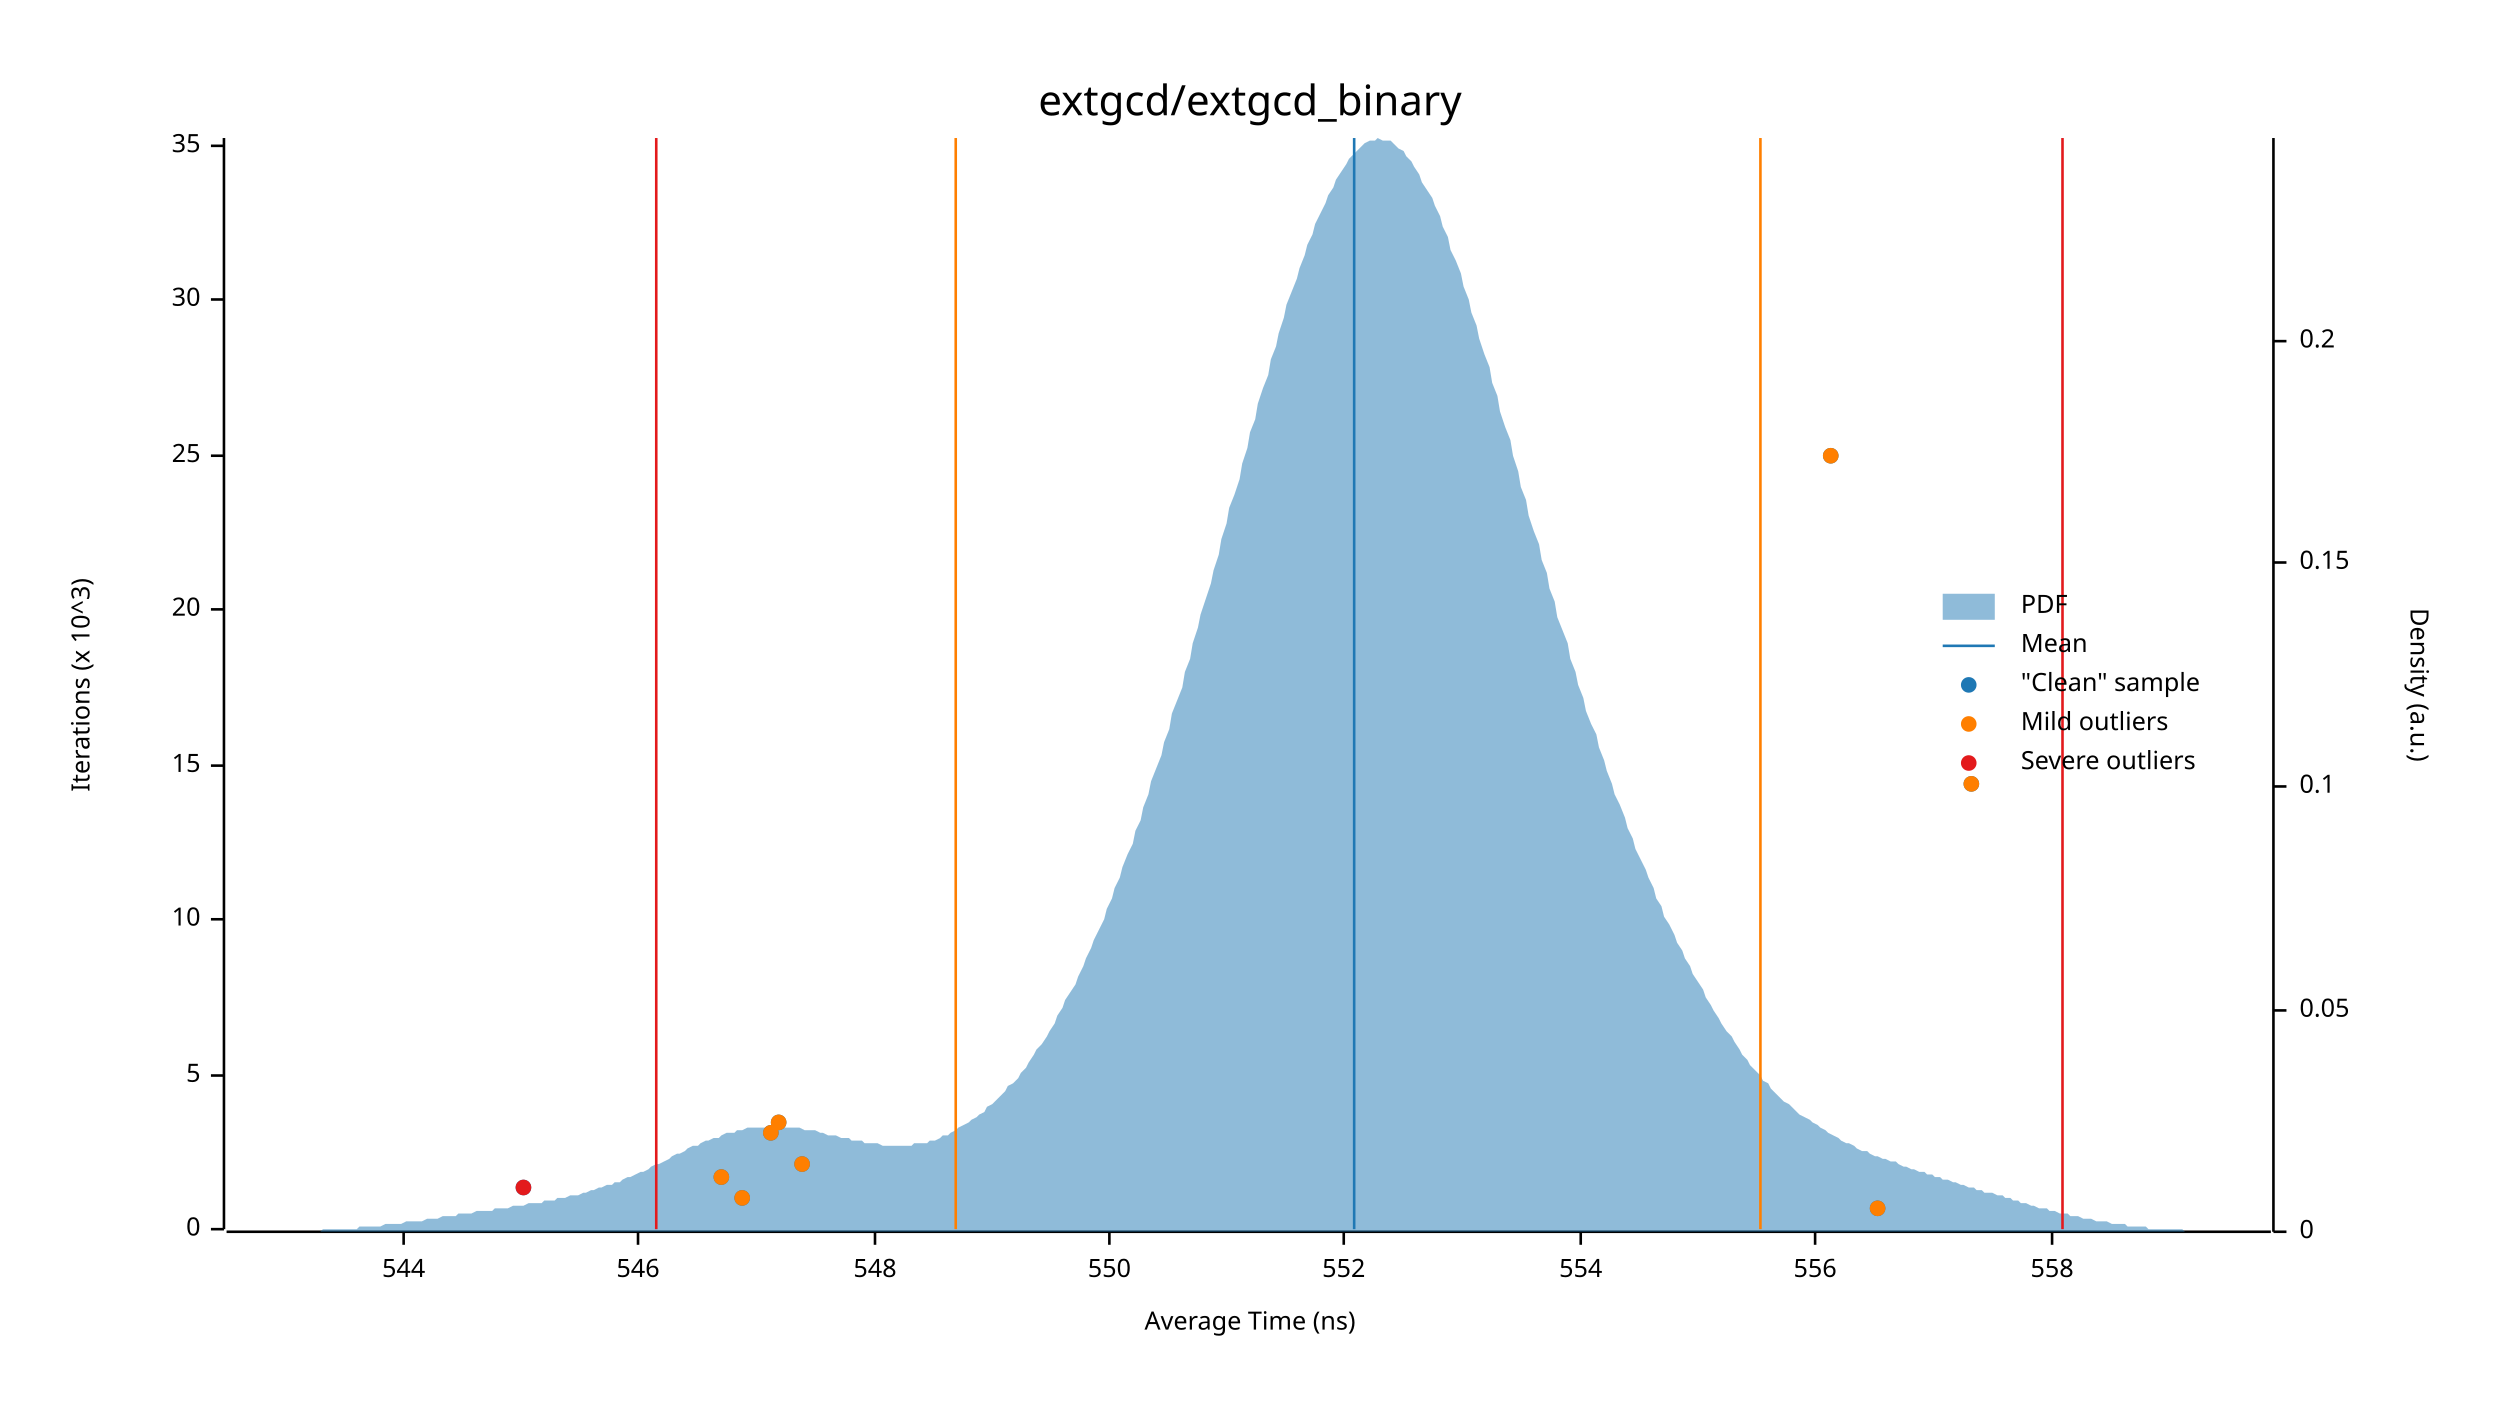
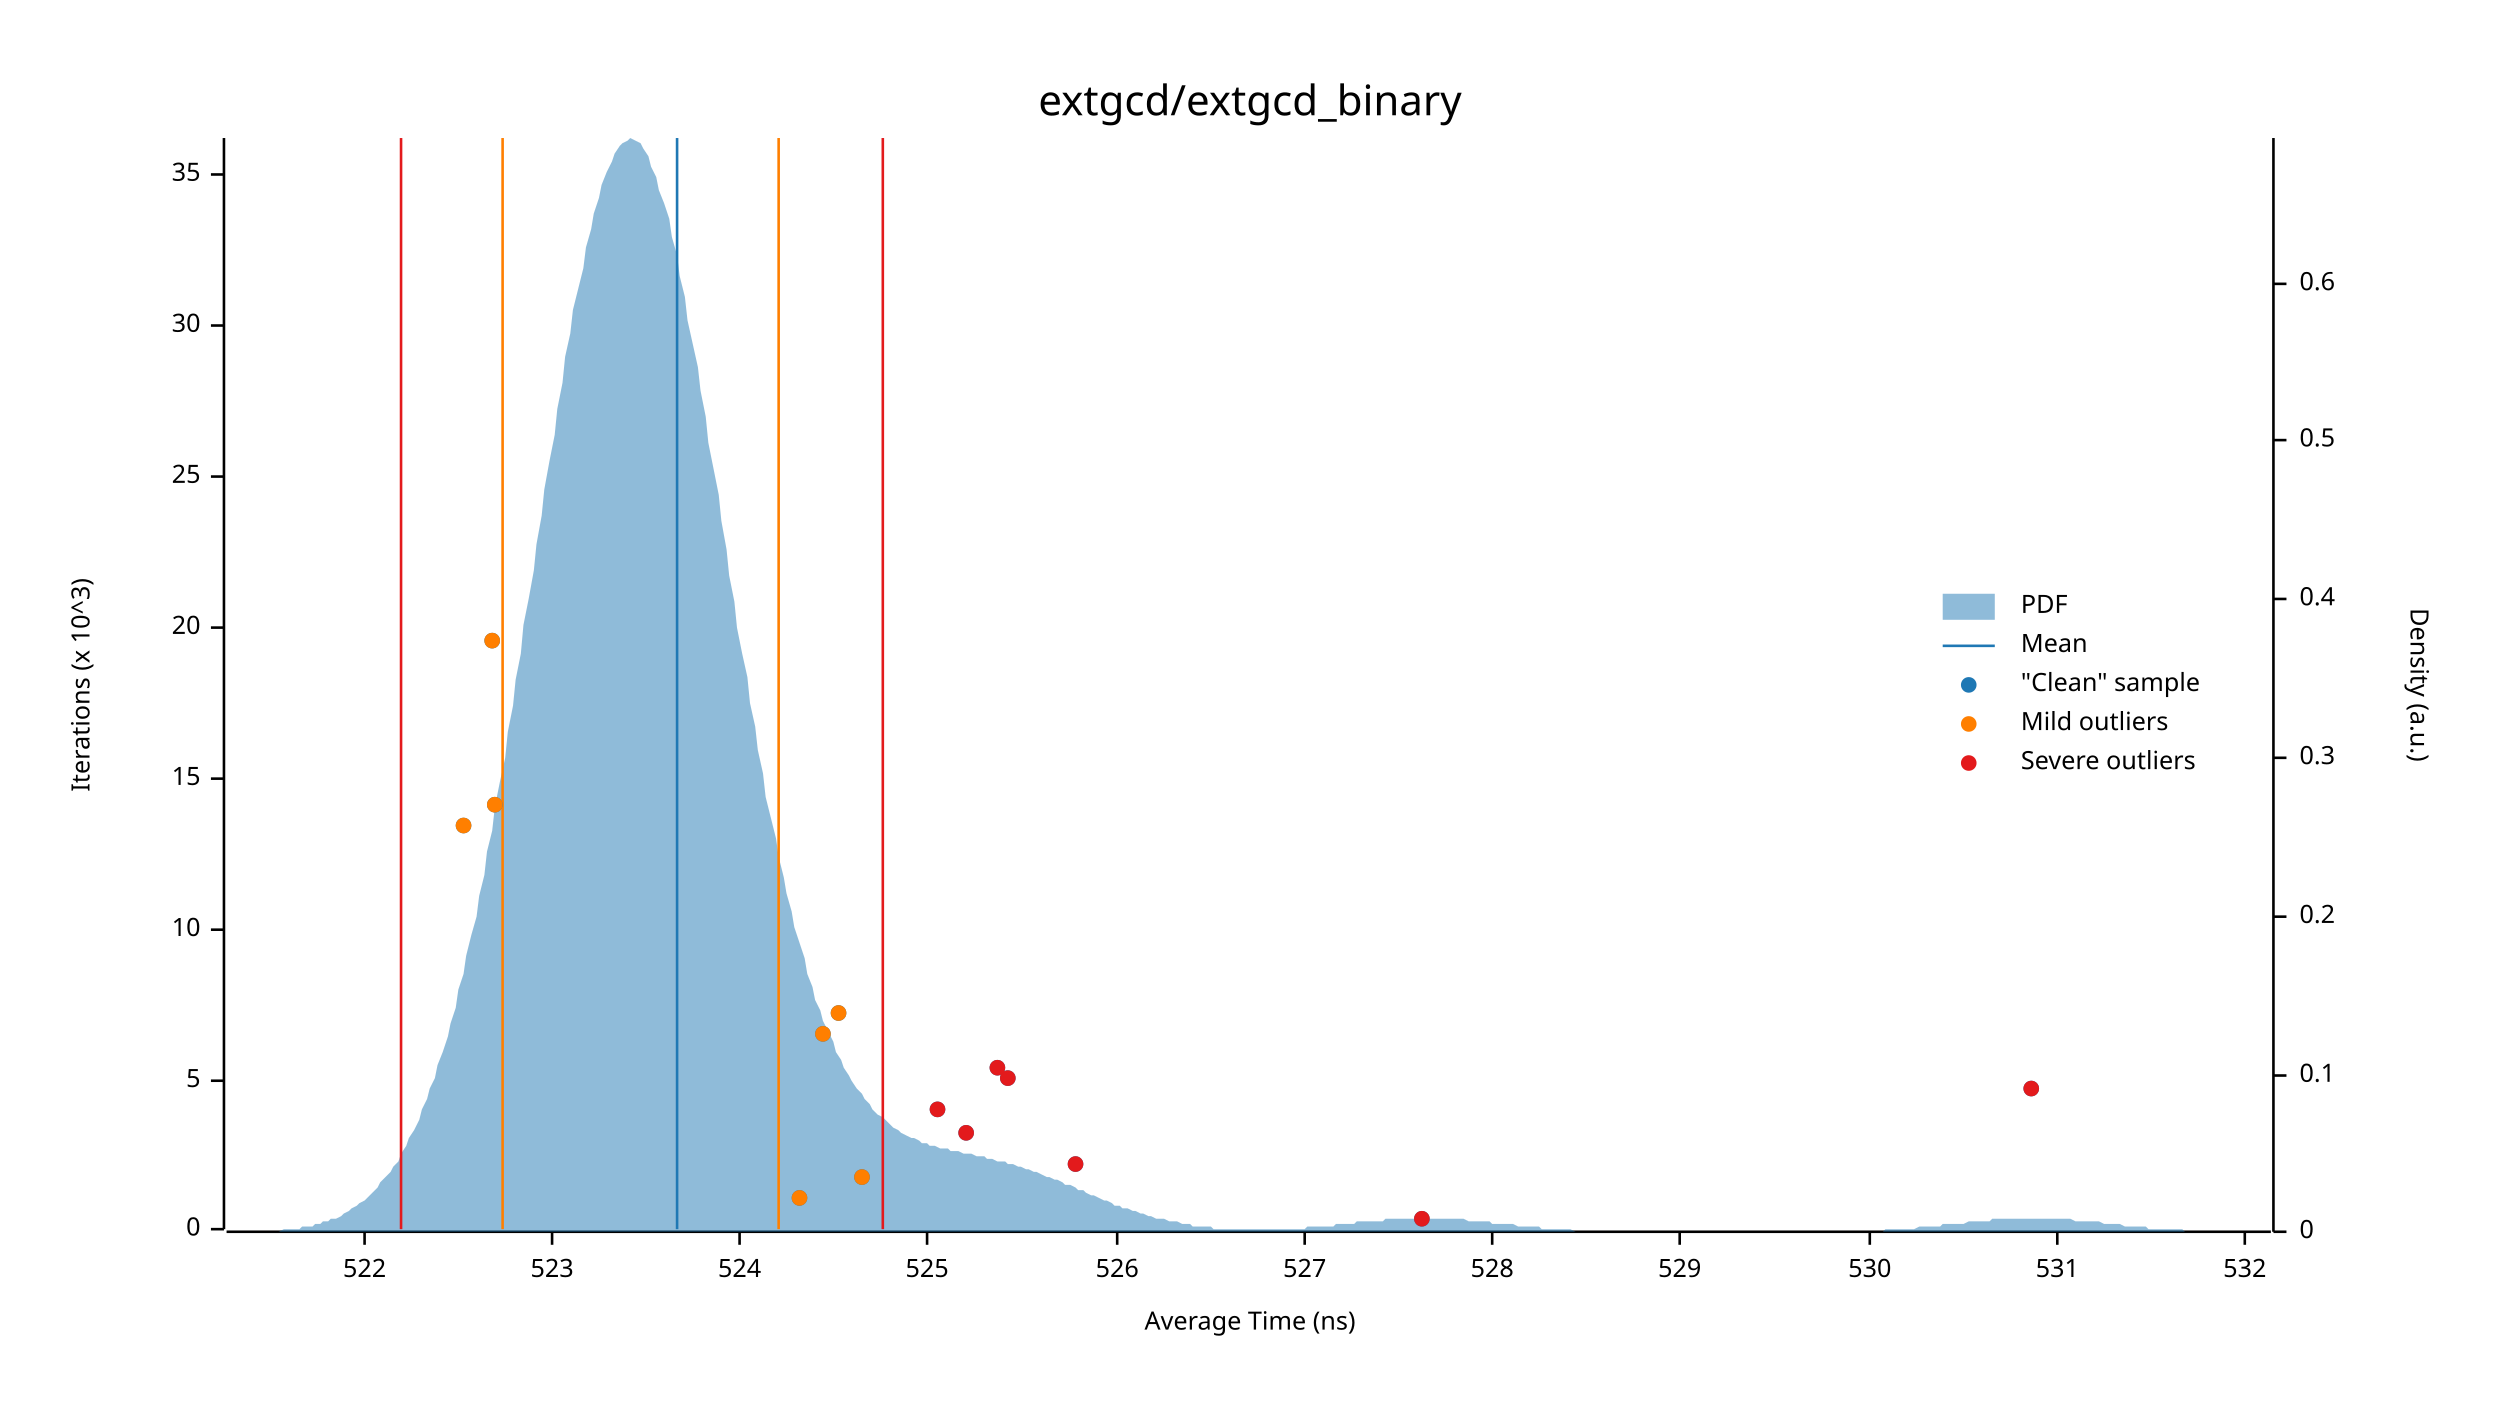
<svg xmlns="http://www.w3.org/2000/svg" width="960" height="540" viewBox="0 0 960 540">
  <text x="480" y="32" dy="0.76em" text-anchor="middle" font-family="sans-serif" font-size="16.129" opacity="1" fill="#000000">
extgcd/extgcd_binary
</text>
  <text x="27" y="263" dy="0.76em" text-anchor="middle" font-family="sans-serif" font-size="9.677" opacity="1" fill="#000000" transform="rotate(270, 27, 263)">
Iterations (x 10^3)
</text>
  <text x="480" y="513" dy="-0.5ex" text-anchor="middle" font-family="sans-serif" font-size="9.677" opacity="1" fill="#000000">
Average Time (ns)
</text>
  <polyline fill="none" opacity="1" stroke="#000000" stroke-width="1" points="86,53 86,472 " />
  <text x="77" y="472" dy="0.5ex" text-anchor="end" font-family="sans-serif" font-size="9.677" opacity="1" fill="#000000">
0
</text>
  <polyline fill="none" opacity="1" stroke="#000000" stroke-width="1" points="81,472 86,472 " />
-   <text x="77" y="413" dy="0.5ex" text-anchor="end" font-family="sans-serif" font-size="9.677" opacity="1" fill="#000000">
+   <text x="77" y="415" dy="0.5ex" text-anchor="end" font-family="sans-serif" font-size="9.677" opacity="1" fill="#000000">
5
</text>
-   <polyline fill="none" opacity="1" stroke="#000000" stroke-width="1" points="81,413 86,413 " />
-   <text x="77" y="353" dy="0.5ex" text-anchor="end" font-family="sans-serif" font-size="9.677" opacity="1" fill="#000000">
+   <polyline fill="none" opacity="1" stroke="#000000" stroke-width="1" points="81,415 86,415 " />
+   <text x="77" y="357" dy="0.5ex" text-anchor="end" font-family="sans-serif" font-size="9.677" opacity="1" fill="#000000">
10
</text>
-   <polyline fill="none" opacity="1" stroke="#000000" stroke-width="1" points="81,353 86,353 " />
-   <text x="77" y="294" dy="0.5ex" text-anchor="end" font-family="sans-serif" font-size="9.677" opacity="1" fill="#000000">
+   <polyline fill="none" opacity="1" stroke="#000000" stroke-width="1" points="81,357 86,357 " />
+   <text x="77" y="299" dy="0.5ex" text-anchor="end" font-family="sans-serif" font-size="9.677" opacity="1" fill="#000000">
15
</text>
-   <polyline fill="none" opacity="1" stroke="#000000" stroke-width="1" points="81,294 86,294 " />
-   <text x="77" y="234" dy="0.5ex" text-anchor="end" font-family="sans-serif" font-size="9.677" opacity="1" fill="#000000">
+   <polyline fill="none" opacity="1" stroke="#000000" stroke-width="1" points="81,299 86,299 " />
+   <text x="77" y="241" dy="0.5ex" text-anchor="end" font-family="sans-serif" font-size="9.677" opacity="1" fill="#000000">
20
</text>
-   <polyline fill="none" opacity="1" stroke="#000000" stroke-width="1" points="81,234 86,234 " />
-   <text x="77" y="175" dy="0.5ex" text-anchor="end" font-family="sans-serif" font-size="9.677" opacity="1" fill="#000000">
+   <polyline fill="none" opacity="1" stroke="#000000" stroke-width="1" points="81,241 86,241 " />
+   <text x="77" y="183" dy="0.5ex" text-anchor="end" font-family="sans-serif" font-size="9.677" opacity="1" fill="#000000">
25
</text>
-   <polyline fill="none" opacity="1" stroke="#000000" stroke-width="1" points="81,175 86,175 " />
-   <text x="77" y="115" dy="0.5ex" text-anchor="end" font-family="sans-serif" font-size="9.677" opacity="1" fill="#000000">
+   <polyline fill="none" opacity="1" stroke="#000000" stroke-width="1" points="81,183 86,183 " />
+   <text x="77" y="125" dy="0.5ex" text-anchor="end" font-family="sans-serif" font-size="9.677" opacity="1" fill="#000000">
30
</text>
-   <polyline fill="none" opacity="1" stroke="#000000" stroke-width="1" points="81,115 86,115 " />
-   <text x="77" y="56" dy="0.5ex" text-anchor="end" font-family="sans-serif" font-size="9.677" opacity="1" fill="#000000">
+   <polyline fill="none" opacity="1" stroke="#000000" stroke-width="1" points="81,125 86,125 " />
+   <text x="77" y="67" dy="0.5ex" text-anchor="end" font-family="sans-serif" font-size="9.677" opacity="1" fill="#000000">
35
</text>
-   <polyline fill="none" opacity="1" stroke="#000000" stroke-width="1" points="81,56 86,56 " />
+   <polyline fill="none" opacity="1" stroke="#000000" stroke-width="1" points="81,67 86,67 " />
  <polyline fill="none" opacity="1" stroke="#000000" stroke-width="1" points="87,473 872,473 " />
-   <text x="155" y="483" dy="0.76em" text-anchor="middle" font-family="sans-serif" font-size="9.677" opacity="1" fill="#000000">
- 544
+   <text x="140" y="483" dy="0.76em" text-anchor="middle" font-family="sans-serif" font-size="9.677" opacity="1" fill="#000000">
+ 522
</text>
-   <polyline fill="none" opacity="1" stroke="#000000" stroke-width="1" points="155,473 155,478 " />
-   <text x="245" y="483" dy="0.76em" text-anchor="middle" font-family="sans-serif" font-size="9.677" opacity="1" fill="#000000">
- 546
+   <polyline fill="none" opacity="1" stroke="#000000" stroke-width="1" points="140,473 140,478 " />
+   <text x="212" y="483" dy="0.76em" text-anchor="middle" font-family="sans-serif" font-size="9.677" opacity="1" fill="#000000">
+ 523
</text>
-   <polyline fill="none" opacity="1" stroke="#000000" stroke-width="1" points="245,473 245,478 " />
-   <text x="336" y="483" dy="0.76em" text-anchor="middle" font-family="sans-serif" font-size="9.677" opacity="1" fill="#000000">
- 548
+   <polyline fill="none" opacity="1" stroke="#000000" stroke-width="1" points="212,473 212,478 " />
+   <text x="284" y="483" dy="0.76em" text-anchor="middle" font-family="sans-serif" font-size="9.677" opacity="1" fill="#000000">
+ 524
</text>
-   <polyline fill="none" opacity="1" stroke="#000000" stroke-width="1" points="336,473 336,478 " />
-   <text x="426" y="483" dy="0.76em" text-anchor="middle" font-family="sans-serif" font-size="9.677" opacity="1" fill="#000000">
- 550
+   <polyline fill="none" opacity="1" stroke="#000000" stroke-width="1" points="284,473 284,478 " />
+   <text x="356" y="483" dy="0.76em" text-anchor="middle" font-family="sans-serif" font-size="9.677" opacity="1" fill="#000000">
+ 525
</text>
-   <polyline fill="none" opacity="1" stroke="#000000" stroke-width="1" points="426,473 426,478 " />
-   <text x="516" y="483" dy="0.76em" text-anchor="middle" font-family="sans-serif" font-size="9.677" opacity="1" fill="#000000">
- 552
+   <polyline fill="none" opacity="1" stroke="#000000" stroke-width="1" points="356,473 356,478 " />
+   <text x="429" y="483" dy="0.76em" text-anchor="middle" font-family="sans-serif" font-size="9.677" opacity="1" fill="#000000">
+ 526
</text>
-   <polyline fill="none" opacity="1" stroke="#000000" stroke-width="1" points="516,473 516,478 " />
-   <text x="607" y="483" dy="0.76em" text-anchor="middle" font-family="sans-serif" font-size="9.677" opacity="1" fill="#000000">
- 554
+   <polyline fill="none" opacity="1" stroke="#000000" stroke-width="1" points="429,473 429,478 " />
+   <text x="501" y="483" dy="0.76em" text-anchor="middle" font-family="sans-serif" font-size="9.677" opacity="1" fill="#000000">
+ 527
</text>
-   <polyline fill="none" opacity="1" stroke="#000000" stroke-width="1" points="607,473 607,478 " />
-   <text x="697" y="483" dy="0.76em" text-anchor="middle" font-family="sans-serif" font-size="9.677" opacity="1" fill="#000000">
- 556
+   <polyline fill="none" opacity="1" stroke="#000000" stroke-width="1" points="501,473 501,478 " />
+   <text x="573" y="483" dy="0.76em" text-anchor="middle" font-family="sans-serif" font-size="9.677" opacity="1" fill="#000000">
+ 528
</text>
-   <polyline fill="none" opacity="1" stroke="#000000" stroke-width="1" points="697,473 697,478 " />
-   <text x="788" y="483" dy="0.76em" text-anchor="middle" font-family="sans-serif" font-size="9.677" opacity="1" fill="#000000">
- 558
+   <polyline fill="none" opacity="1" stroke="#000000" stroke-width="1" points="573,473 573,478 " />
+   <text x="645" y="483" dy="0.76em" text-anchor="middle" font-family="sans-serif" font-size="9.677" opacity="1" fill="#000000">
+ 529
</text>
-   <polyline fill="none" opacity="1" stroke="#000000" stroke-width="1" points="788,473 788,478 " />
+   <polyline fill="none" opacity="1" stroke="#000000" stroke-width="1" points="645,473 645,478 " />
+   <text x="718" y="483" dy="0.76em" text-anchor="middle" font-family="sans-serif" font-size="9.677" opacity="1" fill="#000000">
+ 530
+ </text>
+   <polyline fill="none" opacity="1" stroke="#000000" stroke-width="1" points="718,473 718,478 " />
+   <text x="790" y="483" dy="0.76em" text-anchor="middle" font-family="sans-serif" font-size="9.677" opacity="1" fill="#000000">
+ 531
+ </text>
+   <polyline fill="none" opacity="1" stroke="#000000" stroke-width="1" points="790,473 790,478 " />
+   <text x="862" y="483" dy="0.76em" text-anchor="middle" font-family="sans-serif" font-size="9.677" opacity="1" fill="#000000">
+ 532
+ </text>
+   <polyline fill="none" opacity="1" stroke="#000000" stroke-width="1" points="862,473 862,478 " />
  <text x="933" y="263" dy="0.76em" text-anchor="middle" font-family="sans-serif" font-size="9.677" opacity="1" fill="#000000" transform="rotate(90, 933, 263)">
Density (a.u.)
</text>
  <polyline fill="none" opacity="1" stroke="#000000" stroke-width="1" points="873,53 873,473 " />
  <text x="883" y="473" dy="0.5ex" text-anchor="start" font-family="sans-serif" font-size="9.677" opacity="1" fill="#000000">
0
</text>
  <polyline fill="none" opacity="1" stroke="#000000" stroke-width="1" points="873,473 878,473 " />
-   <text x="883" y="388" dy="0.5ex" text-anchor="start" font-family="sans-serif" font-size="9.677" opacity="1" fill="#000000">
- 0.05
- </text>
-   <polyline fill="none" opacity="1" stroke="#000000" stroke-width="1" points="873,388 878,388 " />
-   <text x="883" y="302" dy="0.5ex" text-anchor="start" font-family="sans-serif" font-size="9.677" opacity="1" fill="#000000">
+   <text x="883" y="413" dy="0.5ex" text-anchor="start" font-family="sans-serif" font-size="9.677" opacity="1" fill="#000000">
0.1
</text>
-   <polyline fill="none" opacity="1" stroke="#000000" stroke-width="1" points="873,302 878,302 " />
-   <text x="883" y="216" dy="0.5ex" text-anchor="start" font-family="sans-serif" font-size="9.677" opacity="1" fill="#000000">
- 0.15
- </text>
-   <polyline fill="none" opacity="1" stroke="#000000" stroke-width="1" points="873,216 878,216 " />
-   <text x="883" y="131" dy="0.5ex" text-anchor="start" font-family="sans-serif" font-size="9.677" opacity="1" fill="#000000">
+   <polyline fill="none" opacity="1" stroke="#000000" stroke-width="1" points="873,413 878,413 " />
+   <text x="883" y="352" dy="0.5ex" text-anchor="start" font-family="sans-serif" font-size="9.677" opacity="1" fill="#000000">
0.2
</text>
-   <polyline fill="none" opacity="1" stroke="#000000" stroke-width="1" points="873,131 878,131 " />
-   <polygon opacity="0.5" fill="#1F78B4" points="87,473 88,473 90,473 91,473 93,473 94,473 96,473 98,473 99,473 101,473 102,473 104,473 105,473 107,473 109,473 110,473 112,473 113,473 115,473 116,473 118,473 120,473 121,473 123,473 124,472 126,472 127,472 129,472 131,472 132,472 134,472 135,472 137,472 138,471 140,471 142,471 143,471 145,471 146,471 148,470 150,470 151,470 153,470 154,470 156,469 157,469 159,469 161,469 162,469 164,468 165,468 167,468 168,468 170,467 172,467 173,467 175,467 176,466 178,466 179,466 181,466 183,465 184,465 186,465 187,465 189,465 190,464 192,464 194,464 195,464 197,463 198,463 200,463 201,463 203,462 205,462 206,462 208,462 209,461 211,461 213,461 214,460 216,460 217,460 219,459 220,459 222,459 224,458 225,458 227,457 228,457 230,456 231,456 233,455 235,455 236,454 238,454 239,453 241,452 242,452 244,451 246,450 247,450 249,449 250,448 252,447 253,447 255,446 257,445 258,444 260,443 261,443 263,442 264,441 266,440 268,440 269,439 271,438 272,438 274,437 276,437 277,436 279,435 280,435 282,435 283,434 285,434 287,433 288,433 290,433 291,433 293,433 294,433 296,433 298,433 299,433 301,433 302,433 304,433 305,433 307,433 309,434 310,434 312,434 313,434 315,435 316,435 318,436 320,436 321,436 323,437 324,437 326,437 327,438 329,438 331,438 332,439 334,439 335,439 337,439 339,440 340,440 342,440 343,440 345,440 346,440 348,440 350,440 351,439 353,439 354,439 356,439 357,438 359,438 361,437 362,436 364,436 365,435 367,434 368,433 370,432 372,431 373,430 375,429 376,428 378,427 379,425 381,424 383,422 384,421 386,419 387,417 389,416 391,414 392,412 394,410 395,408 397,405 398,403 400,401 402,398 403,396 405,393 406,390 408,387 409,384 411,381 413,378 414,375 416,371 417,368 419,364 420,361 422,357 424,353 425,349 427,345 428,341 430,337 431,333 433,328 435,324 436,319 438,315 439,310 441,305 442,300 444,295 446,290 447,285 449,280 450,274 452,269 454,264 455,258 457,253 458,247 460,241 461,236 463,230 465,224 466,219 468,213 469,207 471,201 472,195 474,190 476,184 477,178 479,172 480,166 482,161 483,155 485,149 487,144 488,138 490,133 491,128 493,122 494,117 496,112 498,107 499,103 501,98 502,94 504,90 505,86 507,82 509,78 510,75 512,72 513,69 515,66 517,63 518,61 520,59 521,58 523,56 524,55 526,54 528,54 529,53 531,54 532,54 534,54 535,55 537,57 539,58 540,60 542,62 543,64 545,67 546,70 548,73 550,76 551,79 553,83 554,87 556,91 557,96 559,100 561,105 562,110 564,115 565,120 567,125 568,130 570,136 572,141 573,147 575,152 576,158 578,164 580,169 581,175 583,181 584,187 586,192 587,198 589,204 591,209 592,215 594,220 595,226 597,231 598,237 600,242 602,247 603,253 605,258 606,263 608,268 609,273 611,278 613,282 614,287 616,292 617,296 619,301 620,305 622,309 624,314 625,318 627,322 628,326 630,330 632,334 633,337 635,341 636,345 638,348 639,352 641,355 643,359 644,362 646,365 647,368 649,371 650,374 652,377 654,380 655,383 657,386 658,388 660,391 661,393 663,396 665,398 666,400 668,403 669,405 671,407 672,409 674,411 676,413 677,415 679,416 680,418 682,420 683,421 685,423 687,424 688,425 690,427 691,428 693,429 695,430 696,431 698,432 699,433 701,434 702,435 704,436 706,437 707,438 709,439 710,439 712,440 713,441 715,442 717,442 718,443 720,444 721,444 723,445 724,445 726,446 728,446 729,447 731,448 732,448 734,449 735,449 737,450 739,450 740,451 742,451 743,452 745,452 746,453 748,453 750,454 751,454 753,455 754,455 756,456 758,456 759,457 761,457 762,458 764,458 765,458 767,459 769,459 770,460 772,460 773,461 775,461 776,462 778,462 780,463 781,463 783,464 784,464 786,464 787,465 789,465 791,466 792,466 794,466 795,467 797,467 798,467 800,468 802,468 803,468 805,469 806,469 808,469 809,469 811,470 813,470 814,470 816,470 817,471 819,471 821,471 822,471 824,471 825,472 827,472 828,472 830,472 832,472 833,472 835,472 836,472 838,472 839,473 841,473 843,473 844,473 846,473 847,473 849,473 850,473 852,473 854,473 855,473 857,473 858,473 860,473 861,473 863,473 865,473 866,473 868,473 869,473 871,473 873,473 873,473 87,473 " />
-   <polyline fill="none" opacity="1" stroke="#1F78B4" stroke-width="1" points="520,472 520,53 " />
-   <polyline fill="none" opacity="1" stroke="#FF7F00" stroke-width="1" points="367,472 367,53 " />
-   <polyline fill="none" opacity="1" stroke="#FF7F00" stroke-width="1" points="676,472 676,53 " />
-   <polyline fill="none" opacity="1" stroke="#E31A1C" stroke-width="1" points="252,472 252,53 " />
-   <polyline fill="none" opacity="1" stroke="#E31A1C" stroke-width="1" points="792,472 792,53 " />
-   <circle cx="721" cy="464" r="3" opacity="1" fill="#1F78B4" stroke="none" stroke-width="1" />
-   <circle cx="285" cy="460" r="3" opacity="1" fill="#1F78B4" stroke="none" stroke-width="1" />
-   <circle cx="201" cy="456" r="3" opacity="1" fill="#1F78B4" stroke="none" stroke-width="1" />
-   <circle cx="277" cy="452" r="3" opacity="1" fill="#1F78B4" stroke="none" stroke-width="1" />
-   <circle cx="308" cy="447" r="3" opacity="1" fill="#1F78B4" stroke="none" stroke-width="1" />
-   <circle cx="296" cy="435" r="3" opacity="1" fill="#1F78B4" stroke="none" stroke-width="1" />
-   <circle cx="299" cy="431" r="3" opacity="1" fill="#1F78B4" stroke="none" stroke-width="1" />
-   <circle cx="757" cy="301" r="3" opacity="1" fill="#1F78B4" stroke="none" stroke-width="1" />
-   <circle cx="703" cy="175" r="3" opacity="1" fill="#1F78B4" stroke="none" stroke-width="1" />
-   <circle cx="721" cy="464" r="3" opacity="1" fill="#FF7F00" stroke="none" stroke-width="1" />
-   <circle cx="285" cy="460" r="3" opacity="1" fill="#FF7F00" stroke="none" stroke-width="1" />
-   <circle cx="277" cy="452" r="3" opacity="1" fill="#FF7F00" stroke="none" stroke-width="1" />
-   <circle cx="308" cy="447" r="3" opacity="1" fill="#FF7F00" stroke="none" stroke-width="1" />
-   <circle cx="296" cy="435" r="3" opacity="1" fill="#FF7F00" stroke="none" stroke-width="1" />
-   <circle cx="299" cy="431" r="3" opacity="1" fill="#FF7F00" stroke="none" stroke-width="1" />
-   <circle cx="757" cy="301" r="3" opacity="1" fill="#FF7F00" stroke="none" stroke-width="1" />
-   <circle cx="703" cy="175" r="3" opacity="1" fill="#FF7F00" stroke="none" stroke-width="1" />
-   <circle cx="201" cy="456" r="3" opacity="1" fill="#E31A1C" stroke="none" stroke-width="1" />
+   <polyline fill="none" opacity="1" stroke="#000000" stroke-width="1" points="873,352 878,352 " />
+   <text x="883" y="291" dy="0.5ex" text-anchor="start" font-family="sans-serif" font-size="9.677" opacity="1" fill="#000000">
+ 0.3
+ </text>
+   <polyline fill="none" opacity="1" stroke="#000000" stroke-width="1" points="873,291 878,291 " />
+   <text x="883" y="230" dy="0.5ex" text-anchor="start" font-family="sans-serif" font-size="9.677" opacity="1" fill="#000000">
+ 0.4
+ </text>
+   <polyline fill="none" opacity="1" stroke="#000000" stroke-width="1" points="873,230 878,230 " />
+   <text x="883" y="169" dy="0.5ex" text-anchor="start" font-family="sans-serif" font-size="9.677" opacity="1" fill="#000000">
+ 0.5
+ </text>
+   <polyline fill="none" opacity="1" stroke="#000000" stroke-width="1" points="873,169 878,169 " />
+   <text x="883" y="109" dy="0.5ex" text-anchor="start" font-family="sans-serif" font-size="9.677" opacity="1" fill="#000000">
+ 0.6
+ </text>
+   <polyline fill="none" opacity="1" stroke="#000000" stroke-width="1" points="873,109 878,109 " />
+   <polygon opacity="0.5" fill="#1F78B4" points="87,473 88,473 90,473 91,473 93,473 94,473 96,473 98,473 99,473 101,473 102,473 104,473 105,473 107,473 109,472 110,472 112,472 113,472 115,472 116,471 118,471 120,471 121,470 123,470 124,469 126,469 127,468 129,468 131,467 132,466 134,465 135,464 137,463 138,462 140,461 142,459 143,458 145,456 146,454 148,452 150,450 151,448 153,446 154,443 156,440 157,437 159,434 161,430 162,426 164,422 165,418 167,414 168,409 170,404 172,398 173,393 175,387 176,380 178,374 179,367 181,359 183,352 184,344 186,336 187,327 189,319 190,310 192,300 194,291 195,281 197,271 198,261 200,251 201,240 203,230 205,219 206,209 208,198 209,188 211,177 213,167 214,157 216,147 217,137 219,128 220,119 222,111 224,103 225,95 227,88 228,82 230,76 231,71 233,66 235,62 236,59 238,56 239,55 241,54 242,53 244,54 246,55 247,57 249,60 250,64 252,68 253,73 255,78 257,84 258,91 260,98 261,106 263,114 264,123 266,132 268,141 269,150 271,160 272,170 274,180 276,190 277,200 279,211 280,221 282,231 283,241 285,251 287,260 288,270 290,279 291,288 293,297 294,306 296,314 298,322 299,329 301,337 302,343 304,350 305,356 307,362 309,368 310,374 312,379 313,384 315,388 316,392 318,396 320,400 321,404 323,407 324,410 326,413 327,415 329,418 331,420 332,422 334,424 335,426 337,428 339,429 340,430 342,432 343,433 345,434 346,435 348,436 350,437 351,437 353,438 354,439 356,439 357,440 359,440 361,441 362,441 364,441 365,442 367,442 368,442 370,443 372,443 373,443 375,444 376,444 378,444 379,445 381,445 383,446 384,446 386,446 387,447 389,447 391,448 392,448 394,449 395,449 397,450 398,450 400,451 402,452 403,452 405,453 406,453 408,454 409,455 411,455 413,456 414,457 416,457 417,458 419,459 420,459 422,460 424,461 425,461 427,462 428,463 430,463 431,464 433,464 435,465 436,465 438,466 439,466 441,467 442,467 444,468 446,468 447,468 449,469 450,469 452,469 454,470 455,470 457,470 458,471 460,471 461,471 463,471 465,471 466,472 468,472 469,472 471,472 472,472 474,472 476,472 477,472 479,472 480,472 482,472 483,472 485,472 487,472 488,472 490,472 491,472 493,472 494,472 496,472 498,472 499,472 501,472 502,471 504,471 505,471 507,471 509,471 510,471 512,471 513,470 515,470 517,470 518,470 520,470 521,469 523,469 524,469 526,469 528,469 529,469 531,469 532,468 534,468 535,468 537,468 539,468 540,468 542,468 543,468 545,468 546,468 548,468 550,468 551,468 553,468 554,468 556,468 557,468 559,468 561,468 562,468 564,469 565,469 567,469 568,469 570,469 572,469 573,470 575,470 576,470 578,470 580,470 581,470 583,471 584,471 586,471 587,471 589,471 591,471 592,472 594,472 595,472 597,472 598,472 600,472 602,472 603,472 605,473 606,473 608,473 609,473 611,473 613,473 614,473 616,473 617,473 619,473 620,473 622,473 624,473 625,473 627,473 628,473 630,473 632,473 633,473 635,473 636,473 638,473 639,473 641,473 643,473 644,473 646,473 647,473 649,473 650,473 652,473 654,473 655,473 657,473 658,473 660,473 661,473 663,473 665,473 666,473 668,473 669,473 671,473 672,473 674,473 676,473 677,473 679,473 680,473 682,473 683,473 685,473 687,473 688,473 690,473 691,473 693,473 695,473 696,473 698,473 699,473 701,473 702,473 704,473 706,473 707,473 709,473 710,473 712,473 713,473 715,473 717,473 718,473 720,473 721,473 723,473 724,472 726,472 728,472 729,472 731,472 732,472 734,472 735,472 737,471 739,471 740,471 742,471 743,471 745,471 746,470 748,470 750,470 751,470 753,470 754,470 756,469 758,469 759,469 761,469 762,469 764,469 765,468 767,468 769,468 770,468 772,468 773,468 775,468 776,468 778,468 780,468 781,468 783,468 784,468 786,468 787,468 789,468 791,468 792,468 794,468 795,468 797,469 798,469 800,469 802,469 803,469 805,469 806,469 808,470 809,470 811,470 813,470 814,470 816,471 817,471 819,471 821,471 822,471 824,471 825,472 827,472 828,472 830,472 832,472 833,472 835,472 836,472 838,472 839,473 841,473 843,473 844,473 846,473 847,473 849,473 850,473 852,473 854,473 855,473 857,473 858,473 860,473 861,473 863,473 865,473 866,473 868,473 869,473 871,473 873,473 873,473 87,473 " />
+   <polyline fill="none" opacity="1" stroke="#1F78B4" stroke-width="1" points="260,472 260,53 " />
+   <polyline fill="none" opacity="1" stroke="#FF7F00" stroke-width="1" points="193,472 193,53 " />
+   <polyline fill="none" opacity="1" stroke="#FF7F00" stroke-width="1" points="299,472 299,53 " />
+   <polyline fill="none" opacity="1" stroke="#E31A1C" stroke-width="1" points="154,472 154,53 " />
+   <polyline fill="none" opacity="1" stroke="#E31A1C" stroke-width="1" points="339,472 339,53 " />
+   <circle cx="546" cy="468" r="3" opacity="1" fill="#1F78B4" stroke="none" stroke-width="1" />
+   <circle cx="307" cy="460" r="3" opacity="1" fill="#1F78B4" stroke="none" stroke-width="1" />
+   <circle cx="331" cy="452" r="3" opacity="1" fill="#1F78B4" stroke="none" stroke-width="1" />
+   <circle cx="413" cy="447" r="3" opacity="1" fill="#1F78B4" stroke="none" stroke-width="1" />
+   <circle cx="371" cy="435" r="3" opacity="1" fill="#1F78B4" stroke="none" stroke-width="1" />
+   <circle cx="360" cy="426" r="3" opacity="1" fill="#1F78B4" stroke="none" stroke-width="1" />
+   <circle cx="780" cy="418" r="3" opacity="1" fill="#1F78B4" stroke="none" stroke-width="1" />
+   <circle cx="387" cy="414" r="3" opacity="1" fill="#1F78B4" stroke="none" stroke-width="1" />
+   <circle cx="383" cy="410" r="3" opacity="1" fill="#1F78B4" stroke="none" stroke-width="1" />
+   <circle cx="316" cy="397" r="3" opacity="1" fill="#1F78B4" stroke="none" stroke-width="1" />
+   <circle cx="322" cy="389" r="3" opacity="1" fill="#1F78B4" stroke="none" stroke-width="1" />
+   <circle cx="178" cy="317" r="3" opacity="1" fill="#1F78B4" stroke="none" stroke-width="1" />
+   <circle cx="190" cy="309" r="3" opacity="1" fill="#1F78B4" stroke="none" stroke-width="1" />
+   <circle cx="189" cy="246" r="3" opacity="1" fill="#1F78B4" stroke="none" stroke-width="1" />
+   <circle cx="307" cy="460" r="3" opacity="1" fill="#FF7F00" stroke="none" stroke-width="1" />
+   <circle cx="331" cy="452" r="3" opacity="1" fill="#FF7F00" stroke="none" stroke-width="1" />
+   <circle cx="316" cy="397" r="3" opacity="1" fill="#FF7F00" stroke="none" stroke-width="1" />
+   <circle cx="322" cy="389" r="3" opacity="1" fill="#FF7F00" stroke="none" stroke-width="1" />
+   <circle cx="178" cy="317" r="3" opacity="1" fill="#FF7F00" stroke="none" stroke-width="1" />
+   <circle cx="190" cy="309" r="3" opacity="1" fill="#FF7F00" stroke="none" stroke-width="1" />
+   <circle cx="189" cy="246" r="3" opacity="1" fill="#FF7F00" stroke="none" stroke-width="1" />
+   <circle cx="546" cy="468" r="3" opacity="1" fill="#E31A1C" stroke="none" stroke-width="1" />
+   <circle cx="413" cy="447" r="3" opacity="1" fill="#E31A1C" stroke="none" stroke-width="1" />
+   <circle cx="371" cy="435" r="3" opacity="1" fill="#E31A1C" stroke="none" stroke-width="1" />
+   <circle cx="360" cy="426" r="3" opacity="1" fill="#E31A1C" stroke="none" stroke-width="1" />
+   <circle cx="780" cy="418" r="3" opacity="1" fill="#E31A1C" stroke="none" stroke-width="1" />
+   <circle cx="387" cy="414" r="3" opacity="1" fill="#E31A1C" stroke="none" stroke-width="1" />
+   <circle cx="383" cy="410" r="3" opacity="1" fill="#E31A1C" stroke="none" stroke-width="1" />
  <text x="776" y="228" dy="0.76em" text-anchor="start" font-family="sans-serif" font-size="9.677" opacity="1" fill="#000000">
PDF
</text>
  <text x="776" y="243" dy="0.76em" text-anchor="start" font-family="sans-serif" font-size="9.677" opacity="1" fill="#000000">
Mean
</text>
  <text x="776" y="258" dy="0.76em" text-anchor="start" font-family="sans-serif" font-size="9.677" opacity="1" fill="#000000">
"Clean" sample
</text>
  <text x="776" y="273" dy="0.76em" text-anchor="start" font-family="sans-serif" font-size="9.677" opacity="1" fill="#000000">
Mild outliers
</text>
  <text x="776" y="288" dy="0.76em" text-anchor="start" font-family="sans-serif" font-size="9.677" opacity="1" fill="#000000">
Severe outliers
</text>
  <rect x="746" y="228" width="20" height="10" opacity="0.5" fill="#1F78B4" stroke="none" />
  <polyline fill="none" opacity="1" stroke="#1F78B4" stroke-width="1" points="746,248 766,248 " />
  <circle cx="756" cy="263" r="3" opacity="1" fill="#1F78B4" stroke="none" stroke-width="1" />
  <circle cx="756" cy="278" r="3" opacity="1" fill="#FF7F00" stroke="none" stroke-width="1" />
  <circle cx="756" cy="293" r="3" opacity="1" fill="#E31A1C" stroke="none" stroke-width="1" />
</svg>
